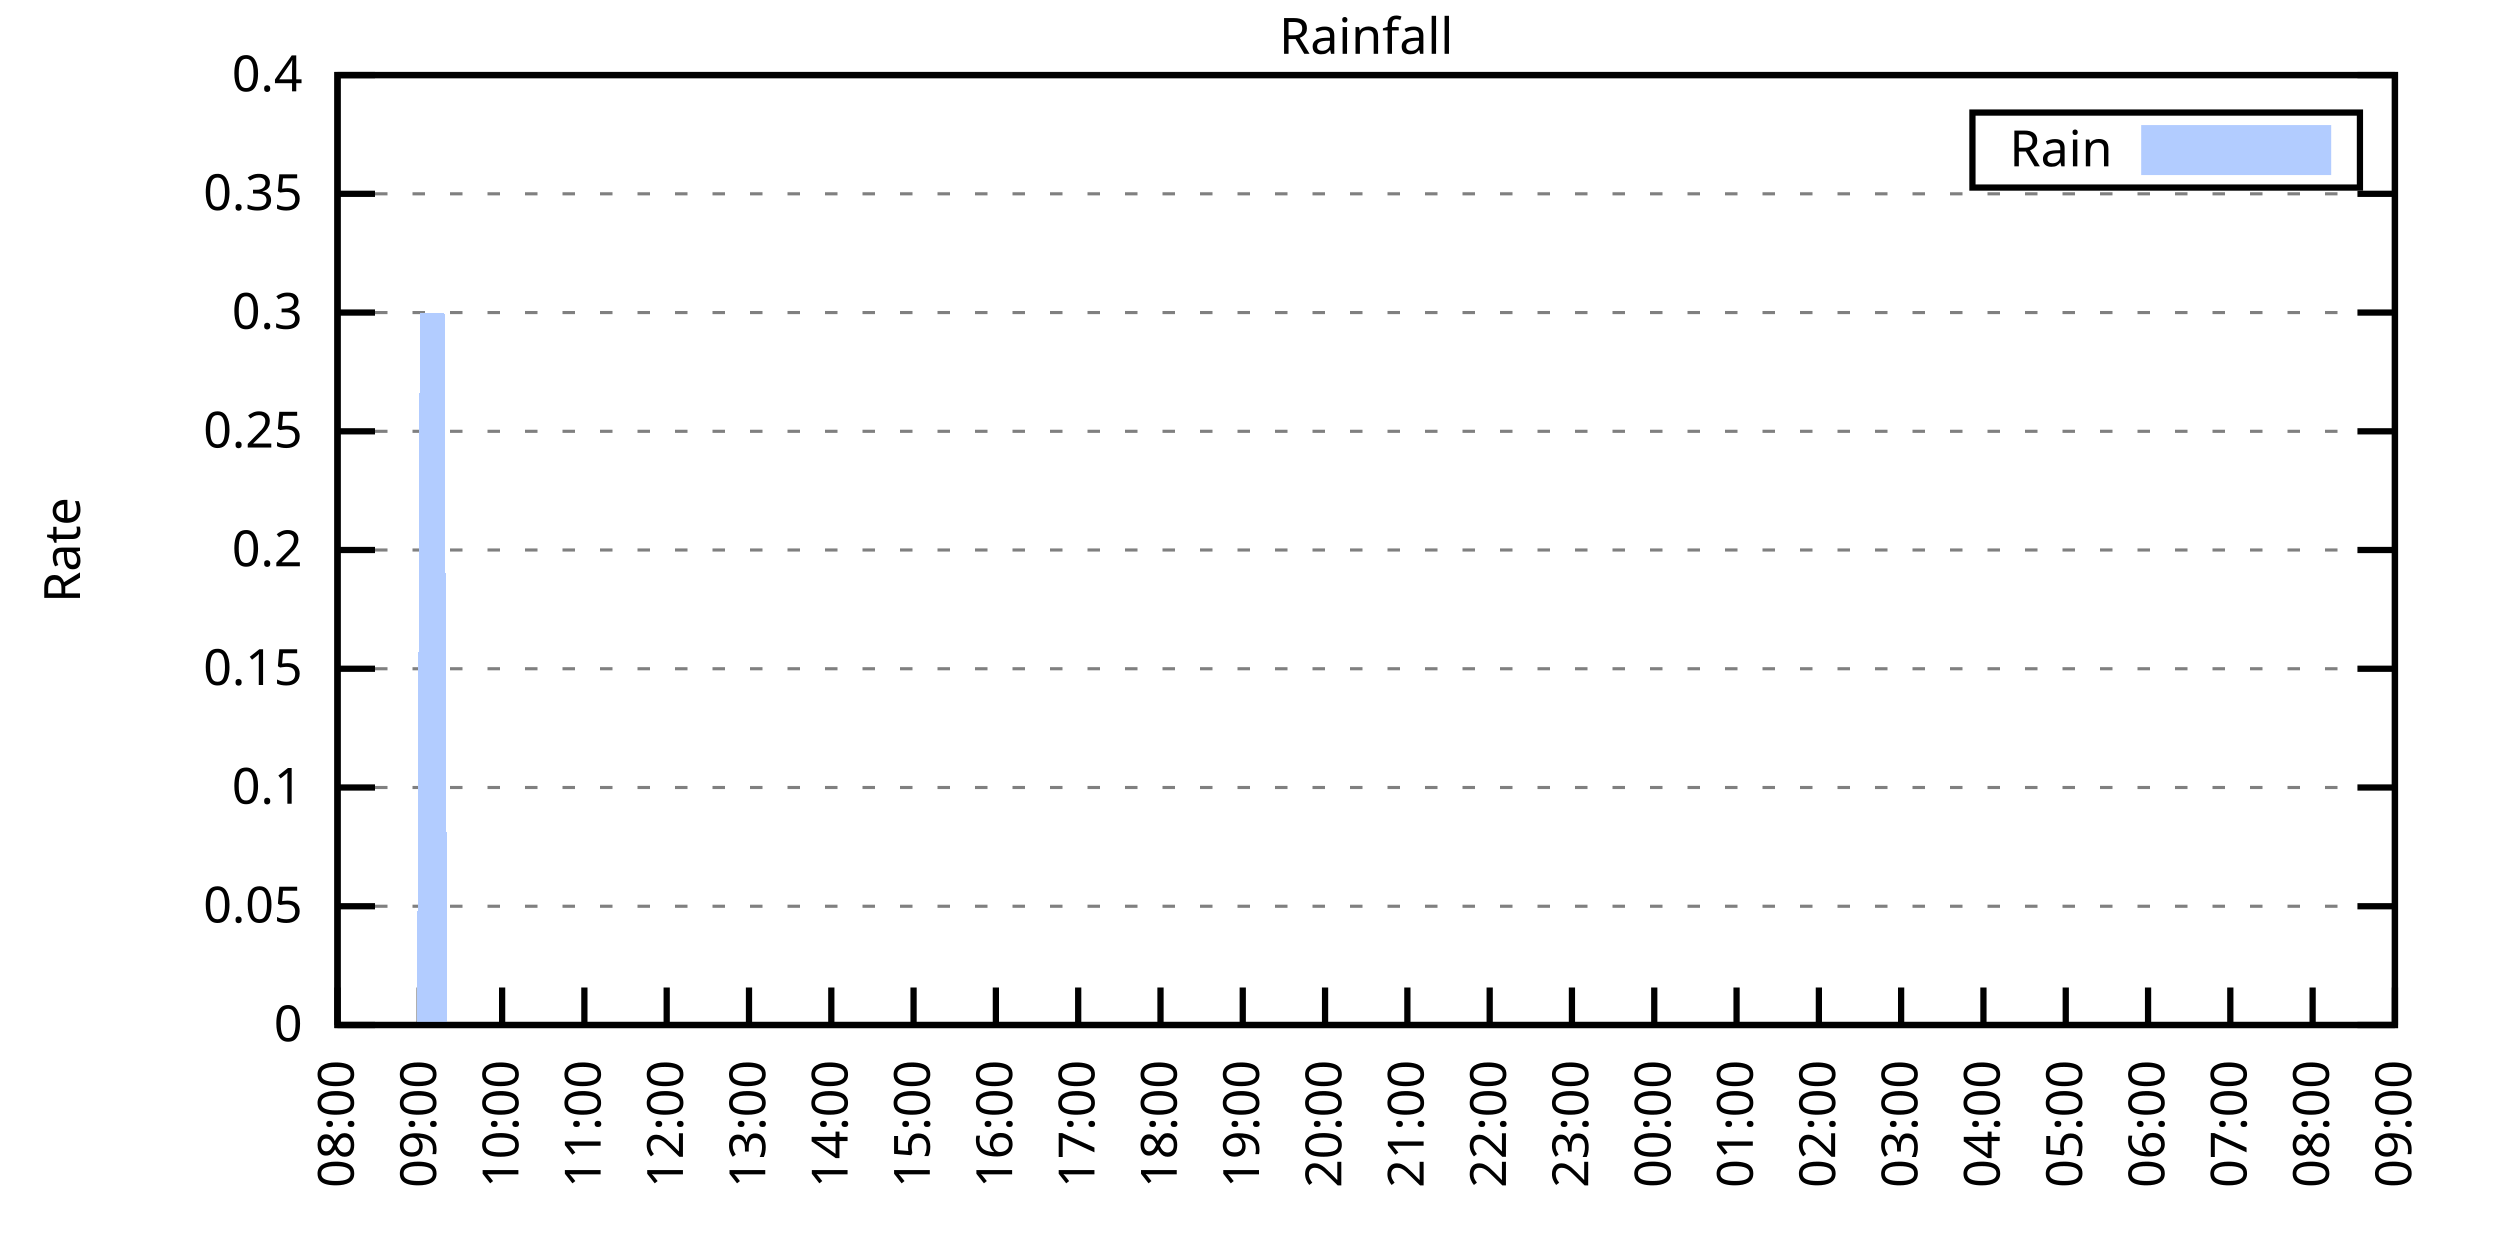
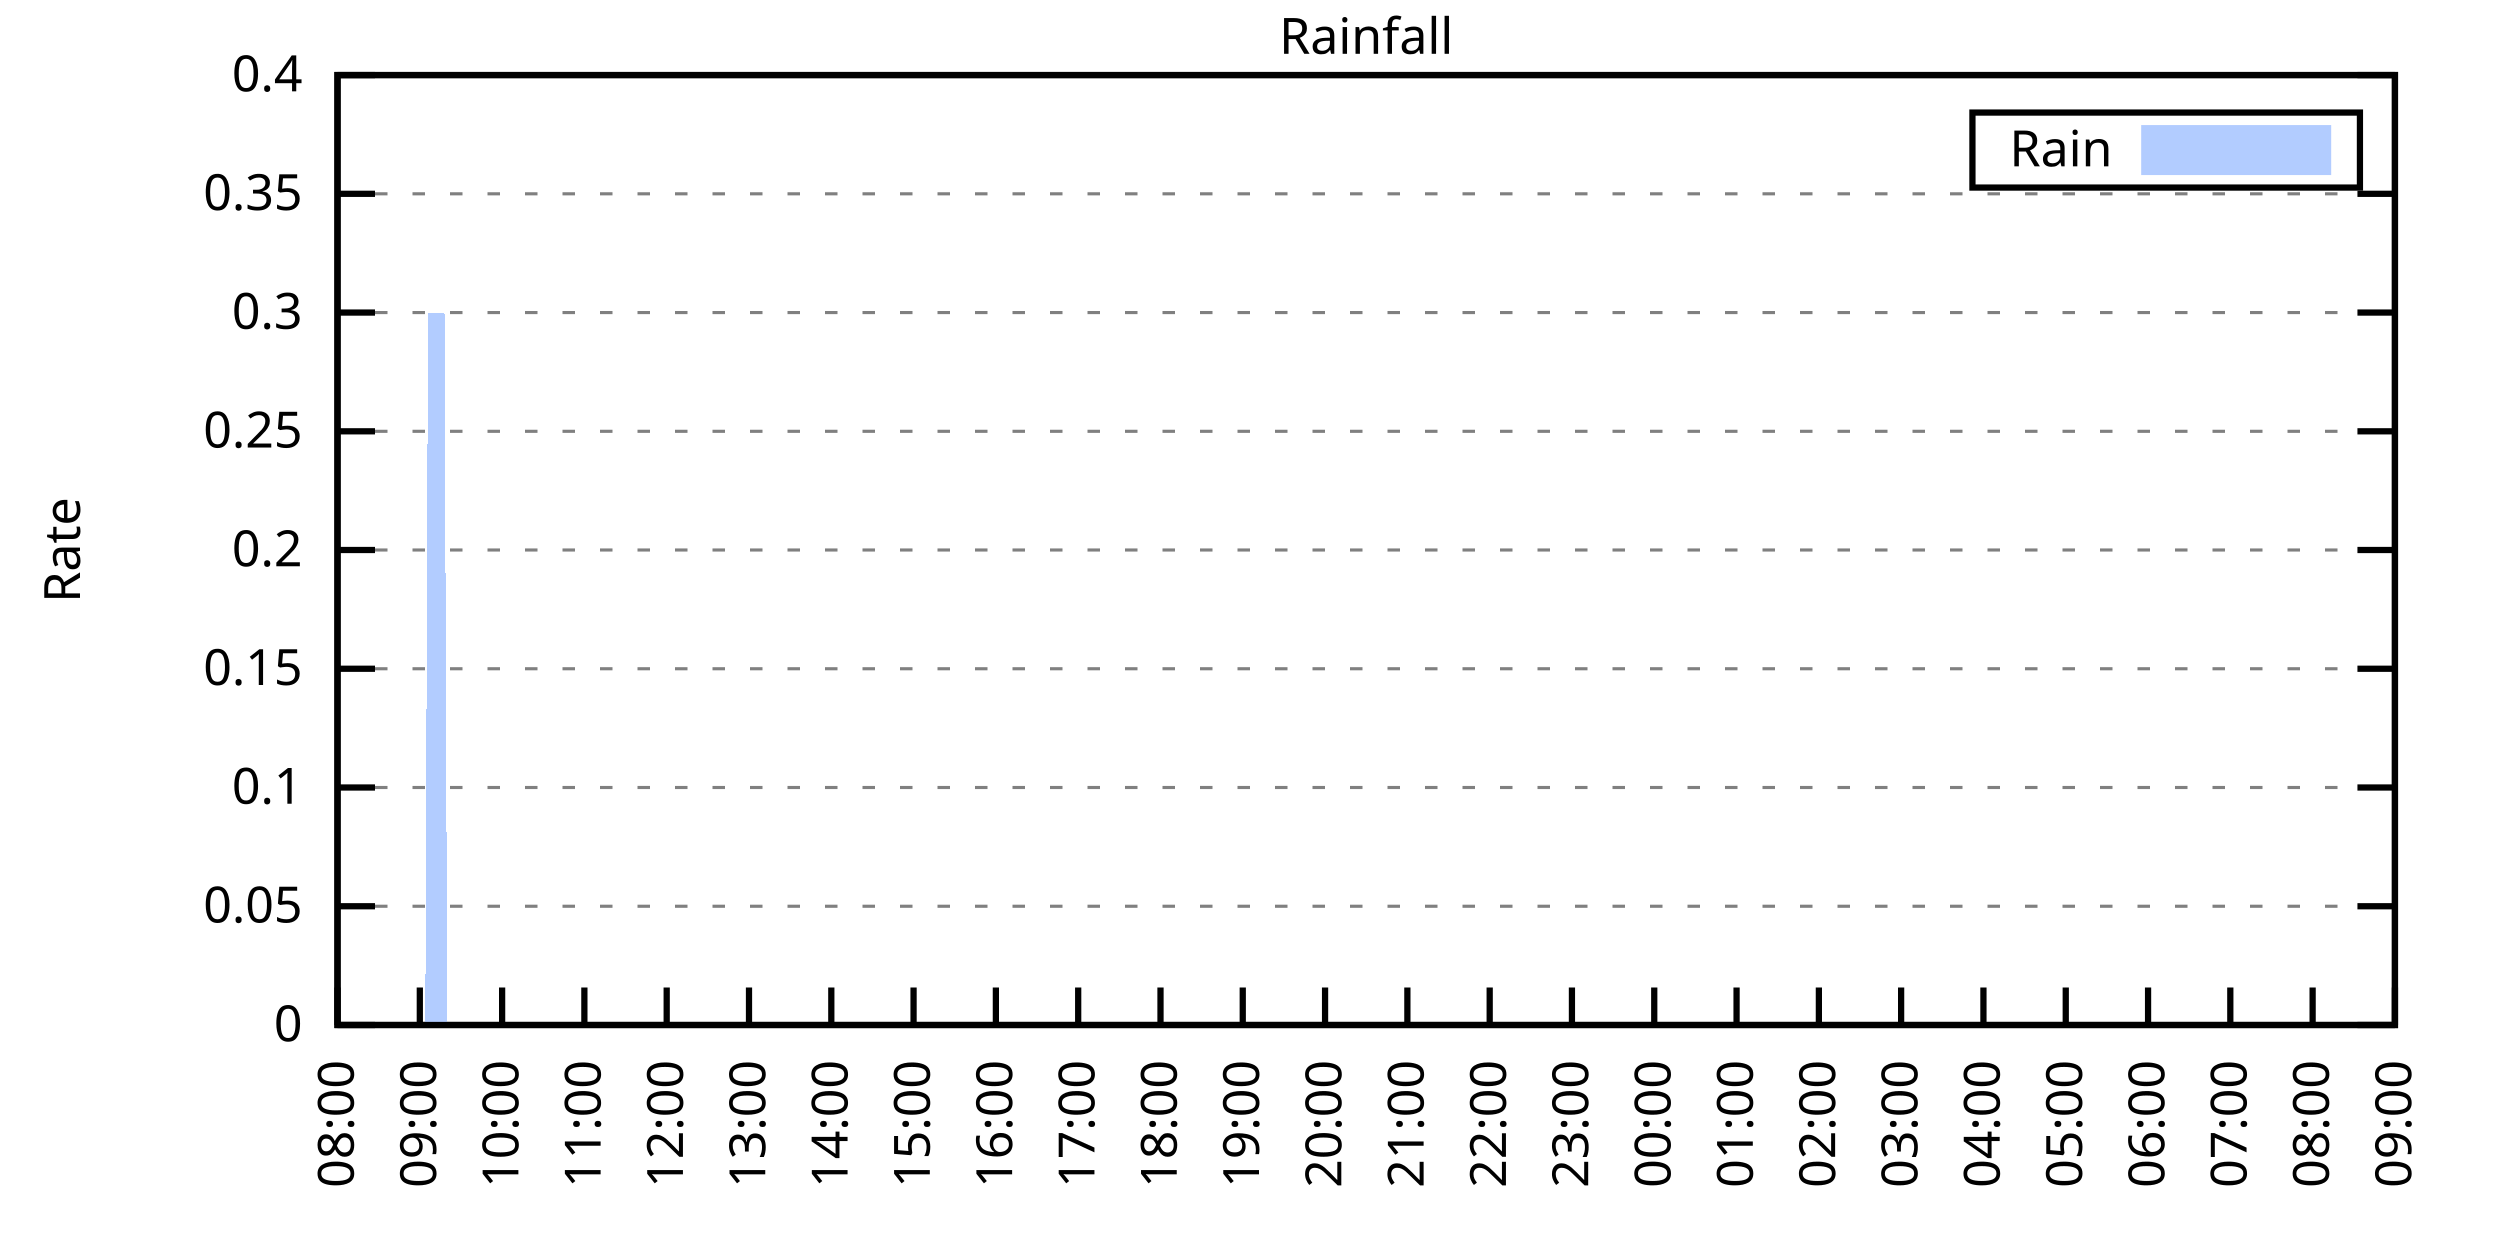
<svg xmlns="http://www.w3.org/2000/svg" xmlns:xlink="http://www.w3.org/1999/xlink" width="400" height="200" viewBox="0 0 400 200">
  <g id="gnuplot_canvas">
    <rect x="0" y="0" width="400" height="200" fill="none" />
    <defs>
      <circle id="gpDot" r="0.5" stroke-width="0.5" stroke="currentColor" />
      <path id="gpPt0" stroke-width="0.333" stroke="currentColor" d="M-1,0 h2 M0,-1 v2" />
      <path id="gpPt1" stroke-width="0.333" stroke="currentColor" d="M-1,-1 L1,1 M1,-1 L-1,1" />
      <path id="gpPt2" stroke-width="0.333" stroke="currentColor" d="M-1,0 L1,0 M0,-1 L0,1 M-1,-1 L1,1 M-1,1 L1,-1" />
      <rect id="gpPt3" stroke-width="0.333" stroke="currentColor" x="-1" y="-1" width="2" height="2" />
      <rect id="gpPt4" stroke-width="0.333" stroke="currentColor" fill="currentColor" x="-1" y="-1" width="2" height="2" />
      <circle id="gpPt5" stroke-width="0.333" stroke="currentColor" cx="0" cy="0" r="1" />
      <use xlink:href="#gpPt5" id="gpPt6" fill="currentColor" stroke="none" />
      <path id="gpPt7" stroke-width="0.333" stroke="currentColor" d="M0,-1.33 L-1.33,0.67 L1.33,0.67 z" />
      <use xlink:href="#gpPt7" id="gpPt8" fill="currentColor" stroke="none" />
      <use xlink:href="#gpPt7" id="gpPt9" stroke="currentColor" transform="rotate(180)" />
      <use xlink:href="#gpPt9" id="gpPt10" fill="currentColor" stroke="none" />
      <use xlink:href="#gpPt3" id="gpPt11" stroke="currentColor" transform="rotate(45)" />
      <use xlink:href="#gpPt11" id="gpPt12" fill="currentColor" stroke="none" />
      <path id="gpPt13" stroke-width="0.333" stroke="currentColor" d="M0,1.330 L1.265,0.411 L0.782,-1.067 L-0.782,-1.076 L-1.265,0.411 z" />
      <use xlink:href="#gpPt13" id="gpPt14" fill="currentColor" stroke="none" />
      <filter id="textbox" filterUnits="objectBoundingBox" x="0" y="0" height="1" width="1">
        <feFlood flood-color="white" flood-opacity="1" result="bgnd" />
        <feComposite in="SourceGraphic" in2="bgnd" operator="atop" />
      </filter>
      <filter id="greybox" filterUnits="objectBoundingBox" x="0" y="0" height="1" width="1">
        <feFlood flood-color="lightgrey" flood-opacity="1" result="grey" />
        <feComposite in="SourceGraphic" in2="grey" operator="atop" />
      </filter>
    </defs>
    <g fill="none" color="white" stroke="currentColor" stroke-width="1.00" stroke-linecap="butt" stroke-linejoin="miter">
</g>
    <g fill="none" color="black" stroke="currentColor" stroke-width="1.00" stroke-linecap="butt" stroke-linejoin="miter">
      <g stroke="none" shape-rendering="crispEdges">
        <polygon fill="rgb(255, 255, 255)" points="54.00,164.00 383.18,164.00 383.18,12.02 54.00,12.02 " />
      </g>
    </g>
    <g fill="none" color="black" stroke="currentColor" stroke-width="1.00" stroke-linecap="butt" stroke-linejoin="miter">
</g>
    <g fill="none" color="black" stroke="black" stroke-width="0.50" stroke-linecap="butt" stroke-linejoin="miter">
</g>
    <g fill="none" color="gray" stroke="currentColor" stroke-width="0.50" stroke-linecap="butt" stroke-linejoin="miter">
      <path stroke="gray" stroke-dasharray="2,4" class="gridline" d="M54.00,164.00 L383.19,164.00  " />
    </g>
    <g fill="none" color="gray" stroke="gray" stroke-width="1.00" stroke-linecap="butt" stroke-linejoin="miter">
</g>
    <g fill="none" color="black" stroke="currentColor" stroke-width="1.00" stroke-linecap="butt" stroke-linejoin="miter">
      <path stroke="black" d="M54.00,164.00 L60.00,164.00 M383.19,164.00 L377.19,164.00  " />
      <g transform="translate(48.40,166.60)" stroke="none" fill="black" font-family="Sans" font-size="8.00" text-anchor="end">
        <text>
          <tspan font-family="Sans"> 0</tspan>
        </text>
      </g>
    </g>
    <g fill="none" color="black" stroke="currentColor" stroke-width="1.00" stroke-linecap="butt" stroke-linejoin="miter">
</g>
    <g fill="none" color="black" stroke="black" stroke-width="0.50" stroke-linecap="butt" stroke-linejoin="miter">
</g>
    <g fill="none" color="gray" stroke="currentColor" stroke-width="0.50" stroke-linecap="butt" stroke-linejoin="miter">
      <path stroke="gray" stroke-dasharray="2,4" class="gridline" d="M54.00,145.00 L383.19,145.00  " />
    </g>
    <g fill="none" color="gray" stroke="gray" stroke-width="1.00" stroke-linecap="butt" stroke-linejoin="miter">
</g>
    <g fill="none" color="black" stroke="currentColor" stroke-width="1.00" stroke-linecap="butt" stroke-linejoin="miter">
      <path stroke="black" d="M54.00,145.00 L60.00,145.00 M383.19,145.00 L377.19,145.00  " />
      <g transform="translate(48.40,147.60)" stroke="none" fill="black" font-family="Sans" font-size="8.00" text-anchor="end">
        <text>
          <tspan font-family="Sans"> 0.05</tspan>
        </text>
      </g>
    </g>
    <g fill="none" color="black" stroke="currentColor" stroke-width="1.00" stroke-linecap="butt" stroke-linejoin="miter">
</g>
    <g fill="none" color="black" stroke="black" stroke-width="0.50" stroke-linecap="butt" stroke-linejoin="miter">
</g>
    <g fill="none" color="gray" stroke="currentColor" stroke-width="0.50" stroke-linecap="butt" stroke-linejoin="miter">
      <path stroke="gray" stroke-dasharray="2,4" class="gridline" d="M54.00,126.00 L383.19,126.00  " />
    </g>
    <g fill="none" color="gray" stroke="gray" stroke-width="1.00" stroke-linecap="butt" stroke-linejoin="miter">
</g>
    <g fill="none" color="black" stroke="currentColor" stroke-width="1.00" stroke-linecap="butt" stroke-linejoin="miter">
      <path stroke="black" d="M54.00,126.00 L60.00,126.00 M383.19,126.00 L377.19,126.00  " />
      <g transform="translate(48.40,128.60)" stroke="none" fill="black" font-family="Sans" font-size="8.00" text-anchor="end">
        <text>
          <tspan font-family="Sans"> 0.1</tspan>
        </text>
      </g>
    </g>
    <g fill="none" color="black" stroke="currentColor" stroke-width="1.00" stroke-linecap="butt" stroke-linejoin="miter">
</g>
    <g fill="none" color="black" stroke="black" stroke-width="0.50" stroke-linecap="butt" stroke-linejoin="miter">
</g>
    <g fill="none" color="gray" stroke="currentColor" stroke-width="0.50" stroke-linecap="butt" stroke-linejoin="miter">
      <path stroke="gray" stroke-dasharray="2,4" class="gridline" d="M54.00,107.00 L383.19,107.00  " />
    </g>
    <g fill="none" color="gray" stroke="gray" stroke-width="1.00" stroke-linecap="butt" stroke-linejoin="miter">
</g>
    <g fill="none" color="black" stroke="currentColor" stroke-width="1.00" stroke-linecap="butt" stroke-linejoin="miter">
      <path stroke="black" d="M54.00,107.00 L60.00,107.00 M383.19,107.00 L377.19,107.00  " />
      <g transform="translate(48.40,109.60)" stroke="none" fill="black" font-family="Sans" font-size="8.00" text-anchor="end">
        <text>
          <tspan font-family="Sans"> 0.15</tspan>
        </text>
      </g>
    </g>
    <g fill="none" color="black" stroke="currentColor" stroke-width="1.00" stroke-linecap="butt" stroke-linejoin="miter">
</g>
    <g fill="none" color="black" stroke="black" stroke-width="0.50" stroke-linecap="butt" stroke-linejoin="miter">
</g>
    <g fill="none" color="gray" stroke="currentColor" stroke-width="0.50" stroke-linecap="butt" stroke-linejoin="miter">
      <path stroke="gray" stroke-dasharray="2,4" class="gridline" d="M54.00,88.00 L383.19,88.00  " />
    </g>
    <g fill="none" color="gray" stroke="gray" stroke-width="1.00" stroke-linecap="butt" stroke-linejoin="miter">
</g>
    <g fill="none" color="black" stroke="currentColor" stroke-width="1.00" stroke-linecap="butt" stroke-linejoin="miter">
      <path stroke="black" d="M54.00,88.00 L60.00,88.00 M383.19,88.00 L377.19,88.00  " />
      <g transform="translate(48.40,90.60)" stroke="none" fill="black" font-family="Sans" font-size="8.00" text-anchor="end">
        <text>
          <tspan font-family="Sans"> 0.2</tspan>
        </text>
      </g>
    </g>
    <g fill="none" color="black" stroke="currentColor" stroke-width="1.00" stroke-linecap="butt" stroke-linejoin="miter">
</g>
    <g fill="none" color="black" stroke="black" stroke-width="0.50" stroke-linecap="butt" stroke-linejoin="miter">
</g>
    <g fill="none" color="gray" stroke="currentColor" stroke-width="0.50" stroke-linecap="butt" stroke-linejoin="miter">
      <path stroke="gray" stroke-dasharray="2,4" class="gridline" d="M54.00,69.01 L383.19,69.01  " />
    </g>
    <g fill="none" color="gray" stroke="gray" stroke-width="1.00" stroke-linecap="butt" stroke-linejoin="miter">
</g>
    <g fill="none" color="black" stroke="currentColor" stroke-width="1.00" stroke-linecap="butt" stroke-linejoin="miter">
      <path stroke="black" d="M54.00,69.01 L60.00,69.01 M383.19,69.01 L377.19,69.01  " />
      <g transform="translate(48.40,71.61)" stroke="none" fill="black" font-family="Sans" font-size="8.00" text-anchor="end">
        <text>
          <tspan font-family="Sans"> 0.25</tspan>
        </text>
      </g>
    </g>
    <g fill="none" color="black" stroke="currentColor" stroke-width="1.00" stroke-linecap="butt" stroke-linejoin="miter">
</g>
    <g fill="none" color="black" stroke="black" stroke-width="0.50" stroke-linecap="butt" stroke-linejoin="miter">
</g>
    <g fill="none" color="gray" stroke="currentColor" stroke-width="0.50" stroke-linecap="butt" stroke-linejoin="miter">
      <path stroke="gray" stroke-dasharray="2,4" class="gridline" d="M54.00,50.01 L383.19,50.01  " />
    </g>
    <g fill="none" color="gray" stroke="gray" stroke-width="1.00" stroke-linecap="butt" stroke-linejoin="miter">
</g>
    <g fill="none" color="black" stroke="currentColor" stroke-width="1.00" stroke-linecap="butt" stroke-linejoin="miter">
      <path stroke="black" d="M54.00,50.01 L60.00,50.01 M383.19,50.01 L377.19,50.01  " />
      <g transform="translate(48.40,52.61)" stroke="none" fill="black" font-family="Sans" font-size="8.00" text-anchor="end">
        <text>
          <tspan font-family="Sans"> 0.3</tspan>
        </text>
      </g>
    </g>
    <g fill="none" color="black" stroke="currentColor" stroke-width="1.00" stroke-linecap="butt" stroke-linejoin="miter">
</g>
    <g fill="none" color="black" stroke="black" stroke-width="0.50" stroke-linecap="butt" stroke-linejoin="miter">
</g>
    <g fill="none" color="gray" stroke="currentColor" stroke-width="0.50" stroke-linecap="butt" stroke-linejoin="miter">
      <path stroke="gray" stroke-dasharray="2,4" class="gridline" d="M54.00,31.01 L383.19,31.01  " />
    </g>
    <g fill="none" color="gray" stroke="gray" stroke-width="1.00" stroke-linecap="butt" stroke-linejoin="miter">
</g>
    <g fill="none" color="black" stroke="currentColor" stroke-width="1.00" stroke-linecap="butt" stroke-linejoin="miter">
      <path stroke="black" d="M54.00,31.01 L60.00,31.01 M383.19,31.01 L377.19,31.01  " />
      <g transform="translate(48.40,33.61)" stroke="none" fill="black" font-family="Sans" font-size="8.00" text-anchor="end">
        <text>
          <tspan font-family="Sans"> 0.35</tspan>
        </text>
      </g>
    </g>
    <g fill="none" color="black" stroke="currentColor" stroke-width="1.00" stroke-linecap="butt" stroke-linejoin="miter">
</g>
    <g fill="none" color="black" stroke="black" stroke-width="0.50" stroke-linecap="butt" stroke-linejoin="miter">
</g>
    <g fill="none" color="gray" stroke="currentColor" stroke-width="0.50" stroke-linecap="butt" stroke-linejoin="miter">
      <path stroke="gray" stroke-dasharray="2,4" class="gridline" d="M54.00,12.01 L383.19,12.01  " />
    </g>
    <g fill="none" color="gray" stroke="gray" stroke-width="1.00" stroke-linecap="butt" stroke-linejoin="miter">
</g>
    <g fill="none" color="black" stroke="currentColor" stroke-width="1.00" stroke-linecap="butt" stroke-linejoin="miter">
      <path stroke="black" d="M54.00,12.01 L60.00,12.01 M383.19,12.01 L377.19,12.01  " />
      <g transform="translate(48.40,14.61)" stroke="none" fill="black" font-family="Sans" font-size="8.00" text-anchor="end">
        <text>
          <tspan font-family="Sans"> 0.4</tspan>
        </text>
      </g>
    </g>
    <g fill="none" color="black" stroke="currentColor" stroke-width="1.00" stroke-linecap="butt" stroke-linejoin="miter">
      <path stroke="black" d="M54.00,164.00 L54.00,158.00  " />
      <g transform="translate(56.60,169.60) rotate(270.00)" stroke="none" fill="black" font-family="Sans" font-size="8.00" text-anchor="end">
        <text>
          <tspan font-family="Sans">08:00</tspan>
        </text>
      </g>
    </g>
    <g fill="none" color="black" stroke="currentColor" stroke-width="1.00" stroke-linecap="butt" stroke-linejoin="miter">
      <path stroke="black" d="M67.17,164.00 L67.17,158.00  " />
      <g transform="translate(69.77,169.60) rotate(270.00)" stroke="none" fill="black" font-family="Sans" font-size="8.00" text-anchor="end">
        <text>
          <tspan font-family="Sans">09:00</tspan>
        </text>
      </g>
    </g>
    <g fill="none" color="black" stroke="currentColor" stroke-width="1.00" stroke-linecap="butt" stroke-linejoin="miter">
      <path stroke="black" d="M80.34,164.00 L80.34,158.00  " />
      <g transform="translate(82.94,169.60) rotate(270.00)" stroke="none" fill="black" font-family="Sans" font-size="8.00" text-anchor="end">
        <text>
          <tspan font-family="Sans">10:00</tspan>
        </text>
      </g>
    </g>
    <g fill="none" color="black" stroke="currentColor" stroke-width="1.00" stroke-linecap="butt" stroke-linejoin="miter">
      <path stroke="black" d="M93.50,164.00 L93.50,158.00  " />
      <g transform="translate(96.10,169.60) rotate(270.00)" stroke="none" fill="black" font-family="Sans" font-size="8.00" text-anchor="end">
        <text>
          <tspan font-family="Sans">11:00</tspan>
        </text>
      </g>
    </g>
    <g fill="none" color="black" stroke="currentColor" stroke-width="1.00" stroke-linecap="butt" stroke-linejoin="miter">
      <path stroke="black" d="M106.67,164.00 L106.67,158.00  " />
      <g transform="translate(109.27,169.60) rotate(270.00)" stroke="none" fill="black" font-family="Sans" font-size="8.00" text-anchor="end">
        <text>
          <tspan font-family="Sans">12:00</tspan>
        </text>
      </g>
    </g>
    <g fill="none" color="black" stroke="currentColor" stroke-width="1.00" stroke-linecap="butt" stroke-linejoin="miter">
      <path stroke="black" d="M119.84,164.00 L119.84,158.00  " />
      <g transform="translate(122.44,169.60) rotate(270.00)" stroke="none" fill="black" font-family="Sans" font-size="8.00" text-anchor="end">
        <text>
          <tspan font-family="Sans">13:00</tspan>
        </text>
      </g>
    </g>
    <g fill="none" color="black" stroke="currentColor" stroke-width="1.00" stroke-linecap="butt" stroke-linejoin="miter">
      <path stroke="black" d="M133.01,164.00 L133.01,158.00  " />
      <g transform="translate(135.61,169.60) rotate(270.00)" stroke="none" fill="black" font-family="Sans" font-size="8.00" text-anchor="end">
        <text>
          <tspan font-family="Sans">14:00</tspan>
        </text>
      </g>
    </g>
    <g fill="none" color="black" stroke="currentColor" stroke-width="1.00" stroke-linecap="butt" stroke-linejoin="miter">
      <path stroke="black" d="M146.17,164.00 L146.17,158.00  " />
      <g transform="translate(148.77,169.60) rotate(270.00)" stroke="none" fill="black" font-family="Sans" font-size="8.00" text-anchor="end">
        <text>
          <tspan font-family="Sans">15:00</tspan>
        </text>
      </g>
    </g>
    <g fill="none" color="black" stroke="currentColor" stroke-width="1.00" stroke-linecap="butt" stroke-linejoin="miter">
      <path stroke="black" d="M159.34,164.00 L159.34,158.00  " />
      <g transform="translate(161.94,169.60) rotate(270.00)" stroke="none" fill="black" font-family="Sans" font-size="8.00" text-anchor="end">
        <text>
          <tspan font-family="Sans">16:00</tspan>
        </text>
      </g>
    </g>
    <g fill="none" color="black" stroke="currentColor" stroke-width="1.00" stroke-linecap="butt" stroke-linejoin="miter">
      <path stroke="black" d="M172.51,164.00 L172.51,158.00  " />
      <g transform="translate(175.11,169.60) rotate(270.00)" stroke="none" fill="black" font-family="Sans" font-size="8.00" text-anchor="end">
        <text>
          <tspan font-family="Sans">17:00</tspan>
        </text>
      </g>
    </g>
    <g fill="none" color="black" stroke="currentColor" stroke-width="1.00" stroke-linecap="butt" stroke-linejoin="miter">
      <path stroke="black" d="M185.68,164.00 L185.68,158.00  " />
      <g transform="translate(188.28,169.60) rotate(270.00)" stroke="none" fill="black" font-family="Sans" font-size="8.00" text-anchor="end">
        <text>
          <tspan font-family="Sans">18:00</tspan>
        </text>
      </g>
    </g>
    <g fill="none" color="black" stroke="currentColor" stroke-width="1.00" stroke-linecap="butt" stroke-linejoin="miter">
      <path stroke="black" d="M198.84,164.00 L198.84,158.00  " />
      <g transform="translate(201.44,169.60) rotate(270.00)" stroke="none" fill="black" font-family="Sans" font-size="8.00" text-anchor="end">
        <text>
          <tspan font-family="Sans">19:00</tspan>
        </text>
      </g>
    </g>
    <g fill="none" color="black" stroke="currentColor" stroke-width="1.00" stroke-linecap="butt" stroke-linejoin="miter">
      <path stroke="black" d="M212.01,164.00 L212.01,158.00  " />
      <g transform="translate(214.61,169.60) rotate(270.00)" stroke="none" fill="black" font-family="Sans" font-size="8.00" text-anchor="end">
        <text>
          <tspan font-family="Sans">20:00</tspan>
        </text>
      </g>
    </g>
    <g fill="none" color="black" stroke="currentColor" stroke-width="1.00" stroke-linecap="butt" stroke-linejoin="miter">
      <path stroke="black" d="M225.18,164.00 L225.18,158.00  " />
      <g transform="translate(227.78,169.60) rotate(270.00)" stroke="none" fill="black" font-family="Sans" font-size="8.00" text-anchor="end">
        <text>
          <tspan font-family="Sans">21:00</tspan>
        </text>
      </g>
    </g>
    <g fill="none" color="black" stroke="currentColor" stroke-width="1.00" stroke-linecap="butt" stroke-linejoin="miter">
      <path stroke="black" d="M238.35,164.00 L238.35,158.00  " />
      <g transform="translate(240.95,169.60) rotate(270.00)" stroke="none" fill="black" font-family="Sans" font-size="8.00" text-anchor="end">
        <text>
          <tspan font-family="Sans">22:00</tspan>
        </text>
      </g>
    </g>
    <g fill="none" color="black" stroke="currentColor" stroke-width="1.00" stroke-linecap="butt" stroke-linejoin="miter">
      <path stroke="black" d="M251.51,164.00 L251.51,158.00  " />
      <g transform="translate(254.11,169.60) rotate(270.00)" stroke="none" fill="black" font-family="Sans" font-size="8.00" text-anchor="end">
        <text>
          <tspan font-family="Sans">23:00</tspan>
        </text>
      </g>
    </g>
    <g fill="none" color="black" stroke="currentColor" stroke-width="1.00" stroke-linecap="butt" stroke-linejoin="miter">
      <path stroke="black" d="M264.68,164.00 L264.68,158.00  " />
      <g transform="translate(267.28,169.60) rotate(270.00)" stroke="none" fill="black" font-family="Sans" font-size="8.00" text-anchor="end">
        <text>
          <tspan font-family="Sans">00:00</tspan>
        </text>
      </g>
    </g>
    <g fill="none" color="black" stroke="currentColor" stroke-width="1.00" stroke-linecap="butt" stroke-linejoin="miter">
      <path stroke="black" d="M277.85,164.00 L277.85,158.00  " />
      <g transform="translate(280.45,169.60) rotate(270.00)" stroke="none" fill="black" font-family="Sans" font-size="8.00" text-anchor="end">
        <text>
          <tspan font-family="Sans">01:00</tspan>
        </text>
      </g>
    </g>
    <g fill="none" color="black" stroke="currentColor" stroke-width="1.00" stroke-linecap="butt" stroke-linejoin="miter">
      <path stroke="black" d="M291.02,164.00 L291.02,158.00  " />
      <g transform="translate(293.62,169.60) rotate(270.00)" stroke="none" fill="black" font-family="Sans" font-size="8.00" text-anchor="end">
        <text>
          <tspan font-family="Sans">02:00</tspan>
        </text>
      </g>
    </g>
    <g fill="none" color="black" stroke="currentColor" stroke-width="1.00" stroke-linecap="butt" stroke-linejoin="miter">
      <path stroke="black" d="M304.18,164.00 L304.18,158.00  " />
      <g transform="translate(306.78,169.60) rotate(270.00)" stroke="none" fill="black" font-family="Sans" font-size="8.00" text-anchor="end">
        <text>
          <tspan font-family="Sans">03:00</tspan>
        </text>
      </g>
    </g>
    <g fill="none" color="black" stroke="currentColor" stroke-width="1.00" stroke-linecap="butt" stroke-linejoin="miter">
      <path stroke="black" d="M317.35,164.00 L317.35,158.00  " />
      <g transform="translate(319.95,169.60) rotate(270.00)" stroke="none" fill="black" font-family="Sans" font-size="8.00" text-anchor="end">
        <text>
          <tspan font-family="Sans">04:00</tspan>
        </text>
      </g>
    </g>
    <g fill="none" color="black" stroke="currentColor" stroke-width="1.00" stroke-linecap="butt" stroke-linejoin="miter">
      <path stroke="black" d="M330.52,164.00 L330.52,158.00  " />
      <g transform="translate(333.12,169.60) rotate(270.00)" stroke="none" fill="black" font-family="Sans" font-size="8.00" text-anchor="end">
        <text>
          <tspan font-family="Sans">05:00</tspan>
        </text>
      </g>
    </g>
    <g fill="none" color="black" stroke="currentColor" stroke-width="1.00" stroke-linecap="butt" stroke-linejoin="miter">
      <path stroke="black" d="M343.69,164.00 L343.69,158.00  " />
      <g transform="translate(346.29,169.60) rotate(270.00)" stroke="none" fill="black" font-family="Sans" font-size="8.00" text-anchor="end">
        <text>
          <tspan font-family="Sans">06:00</tspan>
        </text>
      </g>
    </g>
    <g fill="none" color="black" stroke="currentColor" stroke-width="1.00" stroke-linecap="butt" stroke-linejoin="miter">
      <path stroke="black" d="M356.85,164.00 L356.85,158.00  " />
      <g transform="translate(359.45,169.60) rotate(270.00)" stroke="none" fill="black" font-family="Sans" font-size="8.00" text-anchor="end">
        <text>
          <tspan font-family="Sans">07:00</tspan>
        </text>
      </g>
    </g>
    <g fill="none" color="black" stroke="currentColor" stroke-width="1.00" stroke-linecap="butt" stroke-linejoin="miter">
      <path stroke="black" d="M370.02,164.00 L370.02,158.00  " />
      <g transform="translate(372.62,169.60) rotate(270.00)" stroke="none" fill="black" font-family="Sans" font-size="8.00" text-anchor="end">
        <text>
          <tspan font-family="Sans">08:00</tspan>
        </text>
      </g>
    </g>
    <g fill="none" color="black" stroke="currentColor" stroke-width="1.00" stroke-linecap="butt" stroke-linejoin="miter">
      <path stroke="black" d="M383.19,164.00 L383.19,158.00  " />
      <g transform="translate(385.79,169.60) rotate(270.00)" stroke="none" fill="black" font-family="Sans" font-size="8.00" text-anchor="end">
        <text>
          <tspan font-family="Sans">09:00</tspan>
        </text>
      </g>
    </g>
    <g fill="none" color="black" stroke="currentColor" stroke-width="1.00" stroke-linecap="butt" stroke-linejoin="miter">
</g>
    <g fill="none" color="black" stroke="currentColor" stroke-width="1.00" stroke-linecap="butt" stroke-linejoin="miter">
      <path stroke="black" d="M54.00,12.01 L54.00,164.00 L383.19,164.00 L383.19,12.01 L54.00,12.01 Z  " />
    </g>
    <g fill="none" color="black" stroke="currentColor" stroke-width="1.00" stroke-linecap="butt" stroke-linejoin="miter">
</g>
    <g fill="none" color="black" stroke="currentColor" stroke-width="1.00" stroke-linecap="butt" stroke-linejoin="miter">
      <path stroke="black" d="M315.59,30.01 L315.59,18.01 L377.59,18.01 L377.59,30.01 L315.59,30.01 Z  " />
    </g>
    <g id="Rainfall_plot_1">
      <g fill="none" color="white" stroke="black" stroke-width="2.00" stroke-linecap="butt" stroke-linejoin="miter">
</g>
      <g fill="none" color="black" stroke="currentColor" stroke-width="2.00" stroke-linecap="butt" stroke-linejoin="miter">
        <g transform="translate(337.99,26.61)" stroke="none" fill="black" font-family="Sans" font-size="8.00" text-anchor="end">
          <text>
            <tspan font-family="Sans">Rain</tspan>
          </text>
        </g>
      </g>
      <g fill="none" color="black" stroke="currentColor" stroke-width="2.00" stroke-linecap="butt" stroke-linejoin="miter">
        <g stroke="none" shape-rendering="crispEdges">
          <polygon fill="rgb(178, 204, 255)" points="343.59,27.01 371.99,27.01 371.99,21.01 343.59,21.01 " />
        </g>
        <path stroke="rgb(178, 204, 255)" d="M343.59,27.01 L371.99,27.01 L371.99,21.01 L343.59,21.01 L343.59,27.01 Z  " />
      </g>
      <g fill="none" color="black" stroke="currentColor" stroke-width="2.00" stroke-linecap="butt" stroke-linejoin="miter">
        <g stroke="none" shape-rendering="crispEdges">
-           <polygon fill="rgb(178, 204, 255)" points="61.02,164.00 61.46,164.00 61.90,164.00 62.34,164.00 62.78,164.00 63.22,164.00 63.66,164.00 64.10,164.00 64.53,164.00 64.97,164.00 65.41,164.00 65.85,164.00 66.29,164.00 66.73,164.00 67.17,50.01 67.61,50.01 68.05,50.01 68.48,50.01 68.92,50.01 69.36,50.01 69.80,50.01 70.24,50.01 70.68,50.01 71.12,50.01 71.56,164.00 72.00,164.00 72.43,164.00 72.87,164.00 73.31,164.00 73.75,164.00 74.19,164.00 74.63,164.00 75.07,164.00 75.51,164.00 75.95,164.00 76.38,164.00 76.82,164.00 77.26,164.00 77.70,164.00 78.14,164.00 78.58,164.00 79.02,164.00 79.46,164.00 79.90,164.00 80.34,164.00 80.77,164.00 81.21,164.00 81.65,164.00 82.09,164.00 82.53,164.00 82.97,164.00 83.41,164.00 83.85,164.00 84.29,164.00 84.72,164.00 85.16,164.00 85.60,164.00 86.04,164.00 86.48,164.00 86.92,164.00 87.36,164.00 87.80,164.00 88.24,164.00 88.67,164.00 89.11,164.00 89.55,164.00 89.99,164.00 90.43,164.00 90.87,164.00 91.31,164.00 91.75,164.00 92.19,164.00 92.62,164.00 93.06,164.00 93.50,164.00 93.94,164.00 94.38,164.00 94.82,164.00 95.26,164.00 95.70,164.00 96.14,164.00 96.58,164.00 97.01,164.00 97.45,164.00 97.89,164.00 98.33,164.00 98.77,164.00 99.21,164.00 99.65,164.00 100.09,164.00 100.53,164.00 100.96,164.00 101.40,164.00 101.84,164.00 102.28,164.00 102.72,164.00 103.16,164.00 103.60,164.00 104.04,164.00 104.48,164.00 104.91,164.00 105.35,164.00 105.79,164.00 106.23,164.00 106.67,164.00 107.11,164.00 107.55,164.00 107.99,164.00 108.43,164.00 108.87,164.00 109.30,164.00 109.74,164.00 110.18,164.00 110.62,164.00 111.06,164.00 111.50,164.00 111.94,164.00 112.38,164.00 112.82,164.00 113.25,164.00 113.69,164.00 114.13,164.00 114.57,164.00 115.01,164.00 115.45,164.00 115.89,164.00 116.33,164.00 116.77,164.00 117.20,164.00 117.64,164.00 118.08,164.00 118.52,164.00 118.96,164.00 119.40,164.00 119.84,164.00 120.28,164.00 120.72,164.00 121.15,164.00 121.59,164.00 122.03,164.00 122.47,164.00 122.91,164.00 123.35,164.00 123.79,164.00 124.23,164.00 124.67,164.00 125.11,164.00 125.54,164.00 125.98,164.00 126.42,164.00 126.86,164.00 127.30,164.00 127.74,164.00 128.18,164.00 128.62,164.00 129.06,164.00 129.49,164.00 129.93,164.00 130.37,164.00 130.81,164.00 131.25,164.00 131.69,164.00 132.13,164.00 132.57,164.00 133.01,164.00 133.44,164.00 133.88,164.00 134.32,164.00 134.76,164.00 135.20,164.00 135.64,164.00 136.08,164.00 136.52,164.00 136.96,164.00 137.39,164.00 137.83,164.00 138.27,164.00 138.71,164.00 139.15,164.00 139.59,164.00 140.03,164.00 140.47,164.00 140.91,164.00 141.35,164.00 141.78,164.00 142.22,164.00 142.66,164.00 143.10,164.00 143.54,164.00 143.98,164.00 144.42,164.00 144.86,164.00 145.30,164.00 145.73,164.00 146.17,164.00 146.61,164.00 147.05,164.00 147.49,164.00 147.93,164.00 148.37,164.00 148.81,164.00 149.25,164.00 149.68,164.00 150.12,164.00 150.56,164.00 151.00,164.00 151.44,164.00 151.88,164.00 152.32,164.00 152.76,164.00 153.20,164.00 153.63,164.00 154.07,164.00 154.51,164.00 154.95,164.00 155.39,164.00 155.83,164.00 156.27,164.00 156.71,164.00 157.15,164.00 157.59,164.00 158.02,164.00 158.46,164.00 158.90,164.00 159.34,164.00 159.78,164.00 160.22,164.00 160.66,164.00 161.10,164.00 161.54,164.00 161.97,164.00 162.41,164.00 162.85,164.00 163.29,164.00 163.73,164.00 164.17,164.00 164.61,164.00 165.05,164.00 165.49,164.00 165.92,164.00 166.36,164.00 166.80,164.00 167.24,164.00 167.68,164.00 168.12,164.00 168.56,164.00 169.00,164.00 169.44,164.00 169.87,164.00 170.31,164.00 170.75,164.00 171.19,164.00 171.63,164.00 172.07,164.00 172.51,164.00 172.95,164.00 173.39,164.00 173.83,164.00 174.26,164.00 174.70,164.00 175.14,164.00 175.58,164.00 176.02,164.00 176.46,164.00 176.90,164.00 177.34,164.00 177.78,164.00 178.21,164.00 178.65,164.00 179.09,164.00 179.53,164.00 179.97,164.00 180.41,164.00 180.85,164.00 181.29,164.00 181.73,164.00 182.16,164.00 182.60,164.00 183.04,164.00 183.48,164.00 183.92,164.00 184.36,164.00 184.80,164.00 185.24,164.00 185.68,164.00 186.11,164.00 186.55,164.00 186.99,164.00 187.43,164.00 187.87,164.00 188.31,164.00 188.75,164.00 189.19,164.00 189.63,164.00 190.07,164.00 190.50,164.00 190.94,164.00 191.38,164.00 191.82,164.00 192.26,164.00 192.70,164.00 193.14,164.00 193.58,164.00 194.02,164.00 194.45,164.00 194.89,164.00 195.33,164.00 195.77,164.00 196.21,164.00 196.65,164.00 197.09,164.00 197.53,164.00 197.97,164.00 198.40,164.00 198.84,164.00 199.28,164.00 199.72,164.00 200.16,164.00 200.60,164.00 201.04,164.00 201.48,164.00 201.92,164.00 202.35,164.00 202.79,164.00 203.23,164.00 203.67,164.00 204.11,164.00 204.55,164.00 204.99,164.00 205.43,164.00 205.87,164.00 206.31,164.00 206.74,164.00 207.18,164.00 207.62,164.00 208.06,164.00 208.50,164.00 208.94,164.00 209.38,164.00 209.82,164.00 210.26,164.00 210.69,164.00 211.13,164.00 211.57,164.00 212.01,164.00 212.45,164.00 212.89,164.00 213.33,164.00 213.77,164.00 214.21,164.00 214.64,164.00 215.08,164.00 215.52,164.00 215.96,164.00 216.40,164.00 216.84,164.00 217.28,164.00 217.72,164.00 218.16,164.00 218.60,164.00 219.03,164.00 219.47,164.00 219.91,164.00 220.35,164.00 220.79,164.00 221.23,164.00 221.67,164.00 222.11,164.00 222.55,164.00 222.98,164.00 223.42,164.00 223.86,164.00 224.30,164.00 224.74,164.00 225.18,164.00 225.62,164.00 226.06,164.00 226.50,164.00 226.93,164.00 227.37,164.00 227.81,164.00 228.25,164.00 228.69,164.00 229.13,164.00 229.57,164.00 230.01,164.00 230.45,164.00 230.88,164.00 231.32,164.00 231.76,164.00 232.20,164.00 232.64,164.00 233.08,164.00 233.52,164.00 233.96,164.00 234.40,164.00 234.84,164.00 235.27,164.00 235.71,164.00 236.15,164.00 236.59,164.00 237.03,164.00 237.47,164.00 237.91,164.00 238.35,164.00 238.79,164.00 239.22,164.00 239.66,164.00 240.10,164.00 240.54,164.00 240.98,164.00 241.42,164.00 241.86,164.00 242.30,164.00 242.74,164.00 243.17,164.00 243.61,164.00 244.05,164.00 244.49,164.00 244.93,164.00 245.37,164.00 245.81,164.00 246.25,164.00 246.69,164.00 247.12,164.00 247.56,164.00 248.00,164.00 248.44,164.00 248.88,164.00 249.32,164.00 249.76,164.00 250.20,164.00 250.64,164.00 251.08,164.00 251.51,164.00 251.95,164.00 252.39,164.00 252.83,164.00 253.27,164.00 253.71,164.00 254.15,164.00 254.59,164.00 255.03,164.00 255.46,164.00 255.90,164.00 256.34,164.00 256.78,164.00 257.22,164.00 257.66,164.00 258.10,164.00 258.54,164.00 258.98,164.00 259.41,164.00 259.85,164.00 260.29,164.00 260.73,164.00 261.17,164.00 261.61,164.00 262.05,164.00 262.49,164.00 262.93,164.00 263.36,164.00 263.80,164.00 264.24,164.00 264.68,164.00 265.12,164.00 265.56,164.00 266.00,164.00 266.44,164.00 266.88,164.00 267.32,164.00 267.75,164.00 268.19,164.00 268.63,164.00 269.07,164.00 269.51,164.00 269.95,164.00 270.39,164.00 270.83,164.00 271.27,164.00 271.70,164.00 272.14,164.00 272.58,164.00 273.02,164.00 273.46,164.00 273.90,164.00 274.34,164.00 274.78,164.00 275.22,164.00 275.65,164.00 276.09,164.00 276.53,164.00 276.97,164.00 277.41,164.00 277.85,164.00 278.29,164.00 278.73,164.00 279.17,164.00 279.60,164.00 280.04,164.00 280.48,164.00 280.92,164.00 281.36,164.00 281.80,164.00 282.24,164.00 282.68,164.00 283.12,164.00 283.56,164.00 283.99,164.00 284.43,164.00 284.87,164.00 285.31,164.00 285.75,164.00 286.19,164.00 286.63,164.00 287.07,164.00 287.51,164.00 287.94,164.00 288.38,164.00 288.82,164.00 289.26,164.00 289.70,164.00 290.14,164.00 290.58,164.00 291.02,164.00 291.46,164.00 291.89,164.00 292.33,164.00 292.77,164.00 293.21,164.00 293.65,164.00 294.09,164.00 294.53,164.00 294.97,164.00 295.41,164.00 295.84,164.00 296.28,164.00 296.72,164.00 297.16,164.00 297.60,164.00 298.04,164.00 298.48,164.00 298.92,164.00 299.36,164.00 299.80,164.00 300.23,164.00 300.67,164.00 301.11,164.00 301.55,164.00 301.99,164.00 302.43,164.00 302.87,164.00 303.31,164.00 303.75,164.00 304.18,164.00 304.62,164.00 305.06,164.00 305.50,164.00 305.94,164.00 306.38,164.00 306.82,164.00 307.26,164.00 307.70,164.00 308.13,164.00 308.57,164.00 309.01,164.00 309.45,164.00 309.89,164.00 310.33,164.00 310.77,164.00 311.21,164.00 311.65,164.00 312.08,164.00 312.52,164.00 312.96,164.00 313.40,164.00 313.84,164.00 314.28,164.00 314.72,164.00 315.16,164.00 315.60,164.00 316.04,164.00 316.47,164.00 316.91,164.00 317.35,164.00 317.79,164.00 318.23,164.00 318.67,164.00 319.11,164.00 319.55,164.00 319.99,164.00 320.42,164.00 320.86,164.00 321.30,164.00 321.74,164.00 322.18,164.00 322.62,164.00 323.06,164.00 323.50,164.00 323.94,164.00 324.37,164.00 324.81,164.00 325.25,164.00 325.69,164.00 326.13,164.00 326.57,164.00 327.01,164.00 327.45,164.00 327.89,164.00 328.33,164.00 328.76,164.00 329.20,164.00 329.64,164.00 330.08,164.00 330.52,164.00 330.96,164.00 331.40,164.00 331.84,164.00 332.28,164.00 332.71,164.00 333.15,164.00 333.59,164.00 334.03,164.00 334.47,164.00 334.91,164.00 335.35,164.00 335.79,164.00 336.23,164.00 336.66,164.00 337.10,164.00 337.54,164.00 337.98,164.00 338.42,164.00 338.86,164.00 339.30,164.00 339.74,164.00 340.18,164.00 340.61,164.00 341.05,164.00 341.49,164.00 341.93,164.00 342.37,164.00 342.81,164.00 343.25,164.00 343.69,164.00 344.13,164.00 344.57,164.00 345.00,164.00 345.44,164.00 345.88,164.00 346.32,164.00 346.76,164.00 347.20,164.00 347.64,164.00 348.08,164.00 348.52,164.00 348.95,164.00 349.39,164.00 349.83,164.00 350.27,164.00 350.71,164.00 351.15,164.00 351.59,164.00 352.03,164.00 352.47,164.00 352.90,164.00 353.34,164.00 353.78,164.00 354.22,164.00 354.66,164.00 355.10,164.00 355.54,164.00 355.98,164.00 356.42,164.00 356.85,164.00 357.29,164.00 357.73,164.00 358.17,164.00 358.61,164.00 359.05,164.00 359.49,164.00 359.93,164.00 360.37,164.00 360.81,164.00 361.24,164.00 361.68,164.00 362.12,164.00 362.56,164.00 363.00,164.00 363.44,164.00 363.88,164.00 364.32,164.00 364.76,164.00 365.19,164.00 365.63,164.00 366.07,164.00 366.51,164.00 366.95,164.00 367.39,164.00 367.83,164.00 368.27,164.00 368.71,164.00 369.14,164.00 369.58,164.00 370.02,164.00 370.46,164.00 370.90,164.00 371.34,164.00 371.78,164.00 372.22,164.00 372.66,164.00 373.09,164.00 373.53,164.00 373.97,164.00 374.41,164.00 374.85,164.00 375.29,164.00 375.73,164.00 376.17,164.00 376.61,164.00 376.61,164.00 61.02,164.00 " />
+           <polygon fill="rgb(178, 204, 255)" points="64.10,164.00 64.53,164.00 64.97,164.00 65.41,164.00 65.85,164.00 66.29,164.00 66.73,164.00 67.17,164.00 67.61,164.00 68.05,164.00 68.48,50.01 68.92,50.01 69.36,50.01 69.80,50.01 70.24,50.01 70.68,50.01 71.12,50.01 71.56,164.00 72.00,164.00 72.43,164.00 72.87,164.00 73.31,164.00 73.75,164.00 74.19,164.00 74.63,164.00 75.07,164.00 75.51,164.00 75.95,164.00 76.38,164.00 76.82,164.00 77.26,164.00 77.70,164.00 78.14,164.00 78.58,164.00 79.02,164.00 79.46,164.00 79.90,164.00 80.34,164.00 80.77,164.00 81.21,164.00 81.65,164.00 82.09,164.00 82.53,164.00 82.97,164.00 83.41,164.00 83.85,164.00 84.29,164.00 84.72,164.00 85.16,164.00 85.60,164.00 86.04,164.00 86.48,164.00 86.92,164.00 87.36,164.00 87.80,164.00 88.24,164.00 88.67,164.00 89.11,164.00 89.55,164.00 89.99,164.00 90.43,164.00 90.87,164.00 91.31,164.00 91.75,164.00 92.19,164.00 92.62,164.00 93.06,164.00 93.50,164.00 93.94,164.00 94.38,164.00 94.82,164.00 95.26,164.00 95.70,164.00 96.14,164.00 96.58,164.00 97.01,164.00 97.45,164.00 97.89,164.00 98.33,164.00 98.77,164.00 99.21,164.00 99.65,164.00 100.09,164.00 100.53,164.00 100.96,164.00 101.40,164.00 101.84,164.00 102.28,164.00 102.72,164.00 103.16,164.00 103.60,164.00 104.04,164.00 104.48,164.00 104.91,164.00 105.35,164.00 105.79,164.00 106.23,164.00 106.67,164.00 107.11,164.00 107.55,164.00 107.99,164.00 108.43,164.00 108.87,164.00 109.30,164.00 109.74,164.00 110.18,164.00 110.62,164.00 111.06,164.00 111.50,164.00 111.94,164.00 112.38,164.00 112.82,164.00 113.25,164.00 113.69,164.00 114.13,164.00 114.57,164.00 115.01,164.00 115.45,164.00 115.89,164.00 116.33,164.00 116.77,164.00 117.20,164.00 117.64,164.00 118.08,164.00 118.52,164.00 118.96,164.00 119.40,164.00 119.84,164.00 120.28,164.00 120.72,164.00 121.15,164.00 121.59,164.00 122.03,164.00 122.47,164.00 122.91,164.00 123.35,164.00 123.79,164.00 124.23,164.00 124.67,164.00 125.11,164.00 125.54,164.00 125.98,164.00 126.42,164.00 126.86,164.00 127.30,164.00 127.74,164.00 128.18,164.00 128.62,164.00 129.06,164.00 129.49,164.00 129.93,164.00 130.37,164.00 130.81,164.00 131.25,164.00 131.69,164.00 132.13,164.00 132.57,164.00 133.01,164.00 133.44,164.00 133.88,164.00 134.32,164.00 134.76,164.00 135.20,164.00 135.64,164.00 136.08,164.00 136.52,164.00 136.96,164.00 137.39,164.00 137.83,164.00 138.27,164.00 138.71,164.00 139.15,164.00 139.59,164.00 140.03,164.00 140.47,164.00 140.91,164.00 141.35,164.00 141.78,164.00 142.22,164.00 142.66,164.00 143.10,164.00 143.54,164.00 143.98,164.00 144.42,164.00 144.86,164.00 145.30,164.00 145.73,164.00 146.17,164.00 146.61,164.00 147.05,164.00 147.49,164.00 147.93,164.00 148.37,164.00 148.81,164.00 149.25,164.00 149.68,164.00 150.12,164.00 150.56,164.00 151.00,164.00 151.44,164.00 151.88,164.00 152.32,164.00 152.76,164.00 153.20,164.00 153.63,164.00 154.07,164.00 154.51,164.00 154.95,164.00 155.39,164.00 155.83,164.00 156.27,164.00 156.71,164.00 157.15,164.00 157.59,164.00 158.02,164.00 158.46,164.00 158.90,164.00 159.34,164.00 159.78,164.00 160.22,164.00 160.66,164.00 161.10,164.00 161.54,164.00 161.97,164.00 162.41,164.00 162.85,164.00 163.29,164.00 163.73,164.00 164.17,164.00 164.61,164.00 165.05,164.00 165.49,164.00 165.92,164.00 166.36,164.00 166.80,164.00 167.24,164.00 167.68,164.00 168.12,164.00 168.56,164.00 169.00,164.00 169.44,164.00 169.87,164.00 170.31,164.00 170.75,164.00 171.19,164.00 171.63,164.00 172.07,164.00 172.51,164.00 172.95,164.00 173.39,164.00 173.83,164.00 174.26,164.00 174.70,164.00 175.14,164.00 175.58,164.00 176.02,164.00 176.46,164.00 176.90,164.00 177.34,164.00 177.78,164.00 178.21,164.00 178.65,164.00 179.09,164.00 179.53,164.00 179.97,164.00 180.41,164.00 180.85,164.00 181.29,164.00 181.73,164.00 182.16,164.00 182.60,164.00 183.04,164.00 183.48,164.00 183.92,164.00 184.36,164.00 184.80,164.00 185.24,164.00 185.68,164.00 186.11,164.00 186.55,164.00 186.99,164.00 187.43,164.00 187.87,164.00 188.31,164.00 188.75,164.00 189.19,164.00 189.63,164.00 190.07,164.00 190.50,164.00 190.94,164.00 191.38,164.00 191.82,164.00 192.26,164.00 192.70,164.00 193.14,164.00 193.58,164.00 194.02,164.00 194.45,164.00 194.89,164.00 195.33,164.00 195.77,164.00 196.21,164.00 196.65,164.00 197.09,164.00 197.53,164.00 197.97,164.00 198.40,164.00 198.84,164.00 199.28,164.00 199.72,164.00 200.16,164.00 200.60,164.00 201.04,164.00 201.48,164.00 201.92,164.00 202.35,164.00 202.79,164.00 203.23,164.00 203.67,164.00 204.11,164.00 204.55,164.00 204.99,164.00 205.43,164.00 205.87,164.00 206.31,164.00 206.74,164.00 207.18,164.00 207.62,164.00 208.06,164.00 208.50,164.00 208.94,164.00 209.38,164.00 209.82,164.00 210.26,164.00 210.69,164.00 211.13,164.00 211.57,164.00 212.01,164.00 212.45,164.00 212.89,164.00 213.33,164.00 213.77,164.00 214.21,164.00 214.64,164.00 215.08,164.00 215.52,164.00 215.96,164.00 216.40,164.00 216.84,164.00 217.28,164.00 217.72,164.00 218.16,164.00 218.60,164.00 219.03,164.00 219.47,164.00 219.91,164.00 220.35,164.00 220.79,164.00 221.23,164.00 221.67,164.00 222.11,164.00 222.55,164.00 222.98,164.00 223.42,164.00 223.86,164.00 224.30,164.00 224.74,164.00 225.18,164.00 225.62,164.00 226.06,164.00 226.50,164.00 226.93,164.00 227.37,164.00 227.81,164.00 228.25,164.00 228.69,164.00 229.13,164.00 229.57,164.00 230.01,164.00 230.45,164.00 230.88,164.00 231.32,164.00 231.76,164.00 232.20,164.00 232.64,164.00 233.08,164.00 233.52,164.00 233.96,164.00 234.40,164.00 234.84,164.00 235.27,164.00 235.71,164.00 236.15,164.00 236.59,164.00 237.03,164.00 237.47,164.00 237.91,164.00 238.35,164.00 238.79,164.00 239.22,164.00 239.66,164.00 240.10,164.00 240.54,164.00 240.98,164.00 241.42,164.00 241.86,164.00 242.30,164.00 242.74,164.00 243.17,164.00 243.61,164.00 244.05,164.00 244.49,164.00 244.93,164.00 245.37,164.00 245.81,164.00 246.25,164.00 246.69,164.00 247.12,164.00 247.56,164.00 248.00,164.00 248.44,164.00 248.88,164.00 249.32,164.00 249.76,164.00 250.20,164.00 250.64,164.00 251.08,164.00 251.51,164.00 251.95,164.00 252.39,164.00 252.83,164.00 253.27,164.00 253.71,164.00 254.15,164.00 254.59,164.00 255.03,164.00 255.46,164.00 255.90,164.00 256.34,164.00 256.78,164.00 257.22,164.00 257.66,164.00 258.10,164.00 258.54,164.00 258.98,164.00 259.41,164.00 259.85,164.00 260.29,164.00 260.73,164.00 261.17,164.00 261.61,164.00 262.05,164.00 262.49,164.00 262.93,164.00 263.36,164.00 263.80,164.00 264.24,164.00 264.68,164.00 265.12,164.00 265.56,164.00 266.00,164.00 266.44,164.00 266.88,164.00 267.32,164.00 267.75,164.00 268.19,164.00 268.63,164.00 269.07,164.00 269.51,164.00 269.95,164.00 270.39,164.00 270.83,164.00 271.27,164.00 271.70,164.00 272.14,164.00 272.58,164.00 273.02,164.00 273.46,164.00 273.90,164.00 274.34,164.00 274.78,164.00 275.22,164.00 275.65,164.00 276.09,164.00 276.53,164.00 276.97,164.00 277.41,164.00 277.85,164.00 278.29,164.00 278.73,164.00 279.17,164.00 279.60,164.00 280.04,164.00 280.48,164.00 280.92,164.00 281.36,164.00 281.80,164.00 282.24,164.00 282.68,164.00 283.12,164.00 283.56,164.00 283.99,164.00 284.43,164.00 284.87,164.00 285.31,164.00 285.75,164.00 286.19,164.00 286.63,164.00 287.07,164.00 287.51,164.00 287.94,164.00 288.38,164.00 288.82,164.00 289.26,164.00 289.70,164.00 290.14,164.00 290.58,164.00 291.02,164.00 291.46,164.00 291.89,164.00 292.33,164.00 292.77,164.00 293.21,164.00 293.65,164.00 294.09,164.00 294.53,164.00 294.97,164.00 295.41,164.00 295.84,164.00 296.28,164.00 296.72,164.00 297.16,164.00 297.60,164.00 298.04,164.00 298.48,164.00 298.92,164.00 299.36,164.00 299.80,164.00 300.23,164.00 300.67,164.00 301.11,164.00 301.55,164.00 301.99,164.00 302.43,164.00 302.87,164.00 303.31,164.00 303.75,164.00 304.18,164.00 304.62,164.00 305.06,164.00 305.50,164.00 305.94,164.00 306.38,164.00 306.82,164.00 307.26,164.00 307.70,164.00 308.13,164.00 308.57,164.00 309.01,164.00 309.45,164.00 309.89,164.00 310.33,164.00 310.77,164.00 311.21,164.00 311.65,164.00 312.08,164.00 312.52,164.00 312.96,164.00 313.40,164.00 313.84,164.00 314.28,164.00 314.72,164.00 315.16,164.00 315.60,164.00 316.04,164.00 316.47,164.00 316.91,164.00 317.35,164.00 317.79,164.00 318.23,164.00 318.67,164.00 319.11,164.00 319.55,164.00 319.99,164.00 320.42,164.00 320.86,164.00 321.30,164.00 321.74,164.00 322.18,164.00 322.62,164.00 323.06,164.00 323.50,164.00 323.94,164.00 324.37,164.00 324.81,164.00 325.25,164.00 325.69,164.00 326.13,164.00 326.57,164.00 327.01,164.00 327.45,164.00 327.89,164.00 328.33,164.00 328.76,164.00 329.20,164.00 329.64,164.00 330.08,164.00 330.52,164.00 330.96,164.00 331.40,164.00 331.84,164.00 332.28,164.00 332.71,164.00 333.15,164.00 333.59,164.00 334.03,164.00 334.47,164.00 334.91,164.00 335.35,164.00 335.79,164.00 336.23,164.00 336.66,164.00 337.10,164.00 337.54,164.00 337.98,164.00 338.42,164.00 338.86,164.00 339.30,164.00 339.74,164.00 340.18,164.00 340.61,164.00 341.05,164.00 341.49,164.00 341.93,164.00 342.37,164.00 342.81,164.00 343.25,164.00 343.69,164.00 344.13,164.00 344.57,164.00 345.00,164.00 345.44,164.00 345.88,164.00 346.32,164.00 346.76,164.00 347.20,164.00 347.64,164.00 348.08,164.00 348.52,164.00 348.95,164.00 349.39,164.00 349.83,164.00 350.27,164.00 350.71,164.00 351.15,164.00 351.59,164.00 352.03,164.00 352.47,164.00 352.90,164.00 353.34,164.00 353.78,164.00 354.22,164.00 354.66,164.00 355.10,164.00 355.54,164.00 355.98,164.00 356.42,164.00 356.85,164.00 357.29,164.00 357.73,164.00 358.17,164.00 358.61,164.00 359.05,164.00 359.49,164.00 359.93,164.00 360.37,164.00 360.81,164.00 361.24,164.00 361.68,164.00 362.12,164.00 362.56,164.00 363.00,164.00 363.44,164.00 363.88,164.00 364.32,164.00 364.76,164.00 365.19,164.00 365.63,164.00 366.07,164.00 366.51,164.00 366.95,164.00 367.39,164.00 367.83,164.00 368.27,164.00 368.71,164.00 369.14,164.00 369.58,164.00 370.02,164.00 370.46,164.00 370.90,164.00 371.34,164.00 371.78,164.00 372.22,164.00 372.66,164.00 373.09,164.00 373.53,164.00 373.97,164.00 374.41,164.00 374.85,164.00 375.29,164.00 375.73,164.00 376.17,164.00 376.61,164.00 377.05,164.00 377.48,164.00 377.92,164.00 378.36,164.00 378.80,164.00 379.24,164.00 379.68,164.00 379.68,164.00 64.10,164.00 " />
        </g>
      </g>
    </g>
    <g fill="none" color="black" stroke="currentColor" stroke-width="2.00" stroke-linecap="butt" stroke-linejoin="miter">
</g>
    <g fill="none" color="black" stroke="black" stroke-width="1.00" stroke-linecap="butt" stroke-linejoin="miter">
</g>
    <g fill="none" color="black" stroke="currentColor" stroke-width="1.00" stroke-linecap="butt" stroke-linejoin="miter">
      <path stroke="black" d="M54.00,12.01 L54.00,164.00 L383.19,164.00 L383.19,12.01 L54.00,12.01 Z  " />
      <g transform="translate(12.80,88.01) rotate(270.00)" stroke="none" fill="black" font-family="Sans" font-size="8.00" text-anchor="middle">
        <text>
          <tspan font-family="Sans">Rate</tspan>
        </text>
      </g>
    </g>
    <g fill="none" color="black" stroke="currentColor" stroke-width="1.00" stroke-linecap="butt" stroke-linejoin="miter">
</g>
    <g fill="none" color="black" stroke="currentColor" stroke-width="1.00" stroke-linecap="butt" stroke-linejoin="miter">
      <g transform="translate(218.59,8.61)" stroke="none" fill="black" font-family="Sans" font-size="8.00" text-anchor="middle">
        <text>
          <tspan font-family="Sans">Rainfall</tspan>
        </text>
      </g>
    </g>
    <g fill="none" color="black" stroke="currentColor" stroke-width="1.00" stroke-linecap="butt" stroke-linejoin="miter">
</g>
  </g>
</svg>
